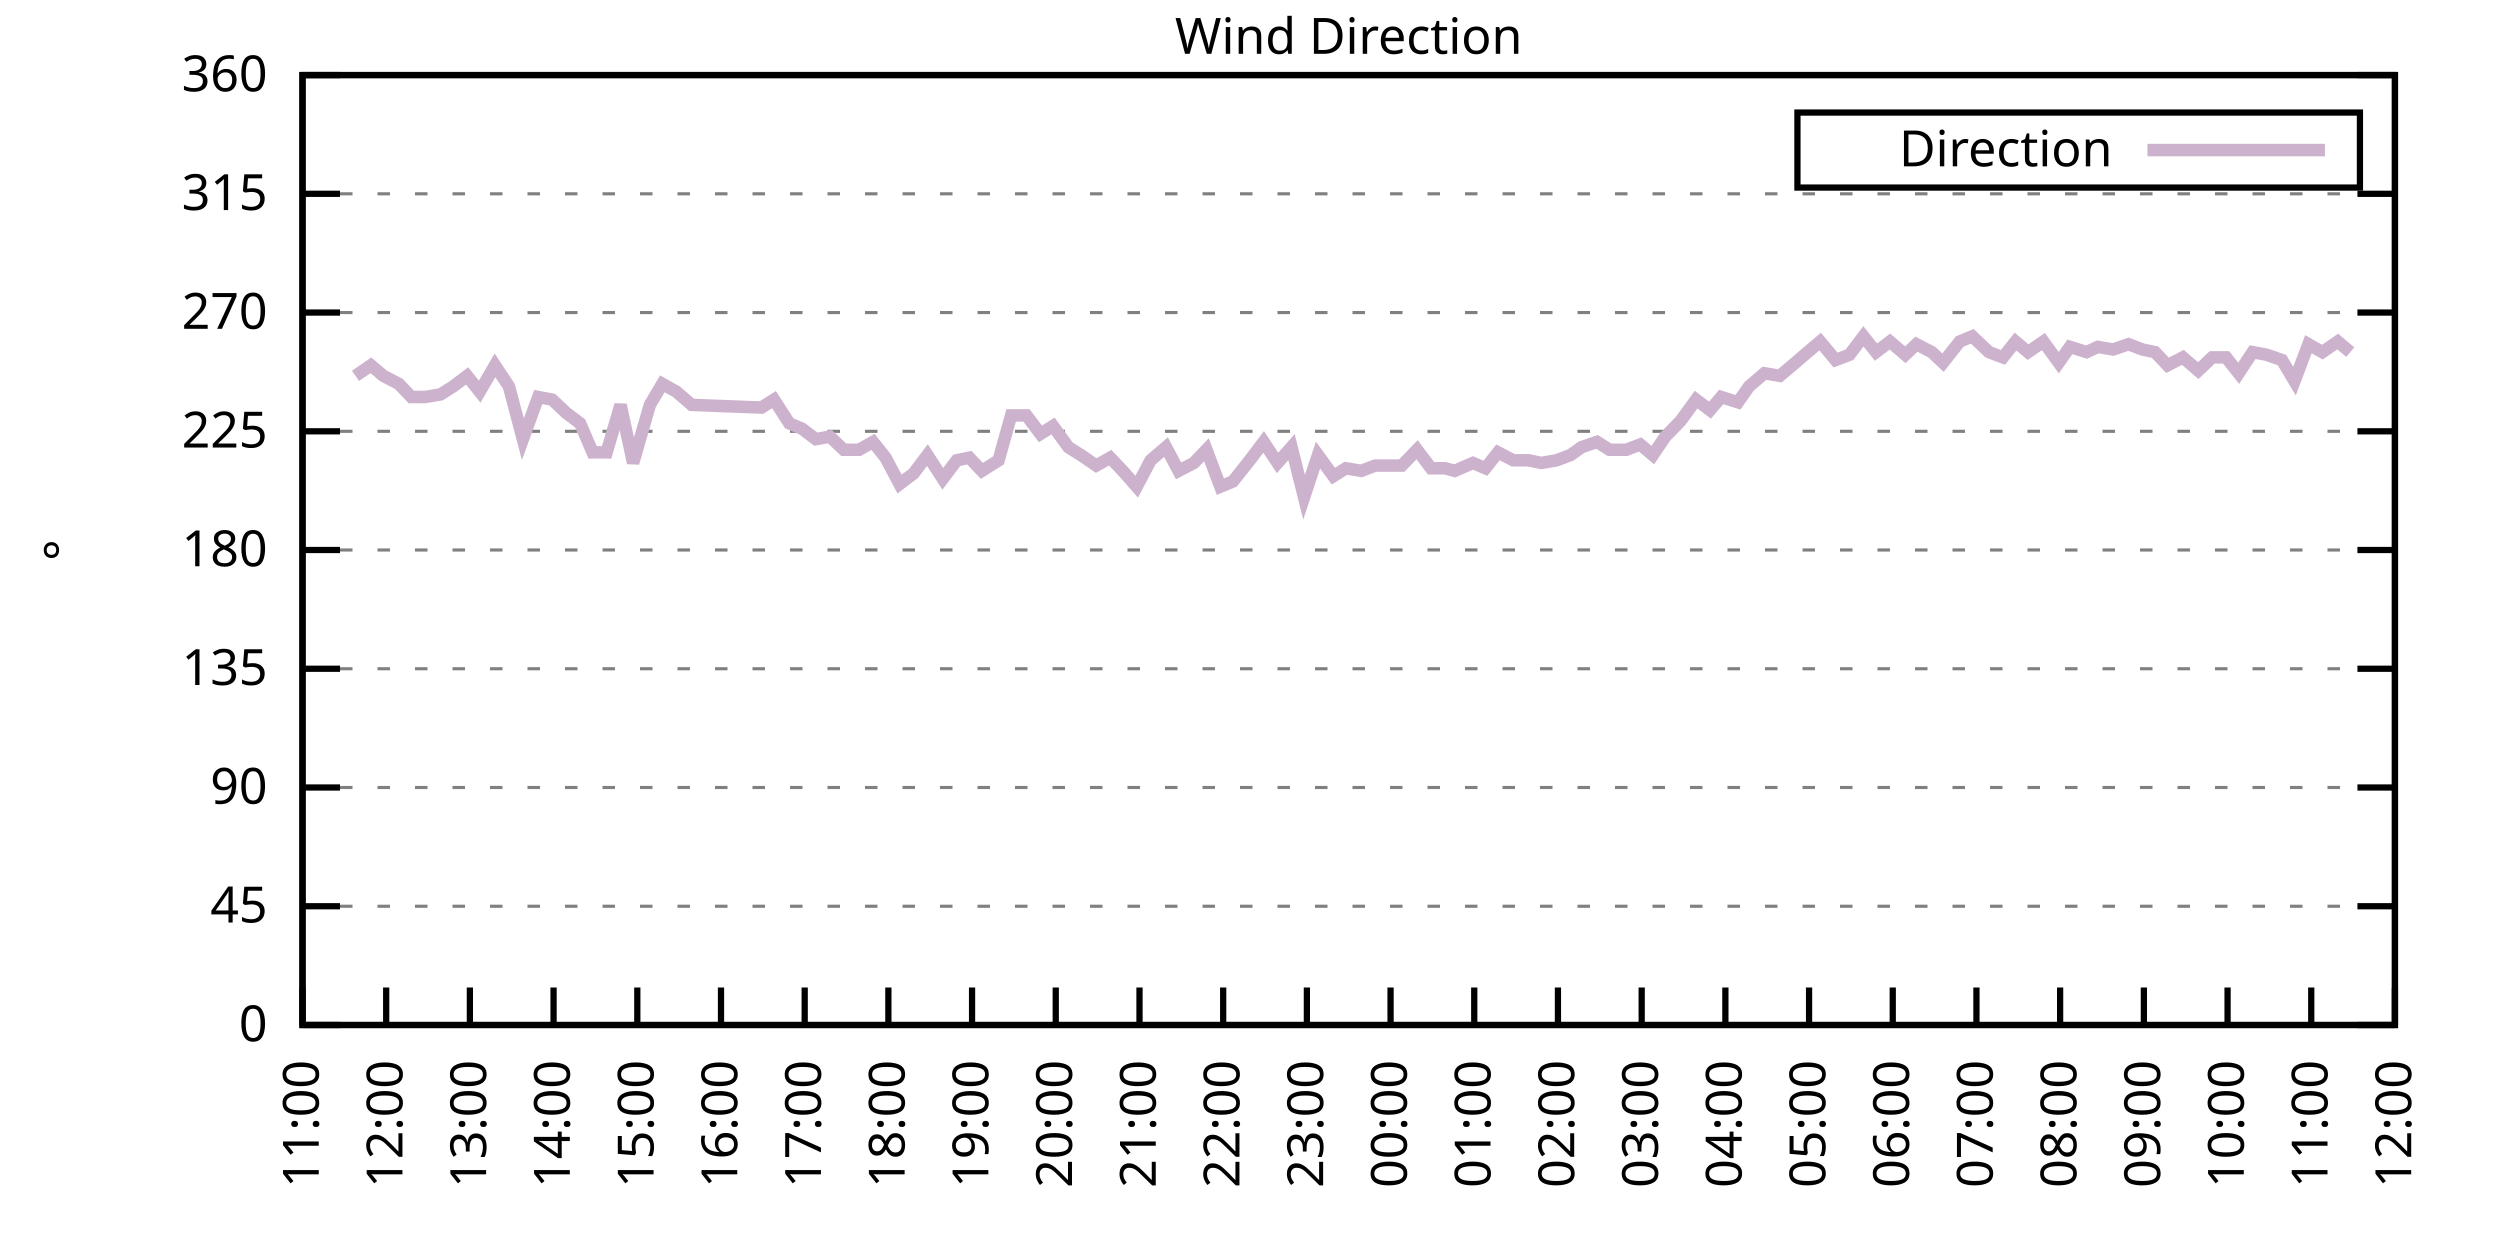
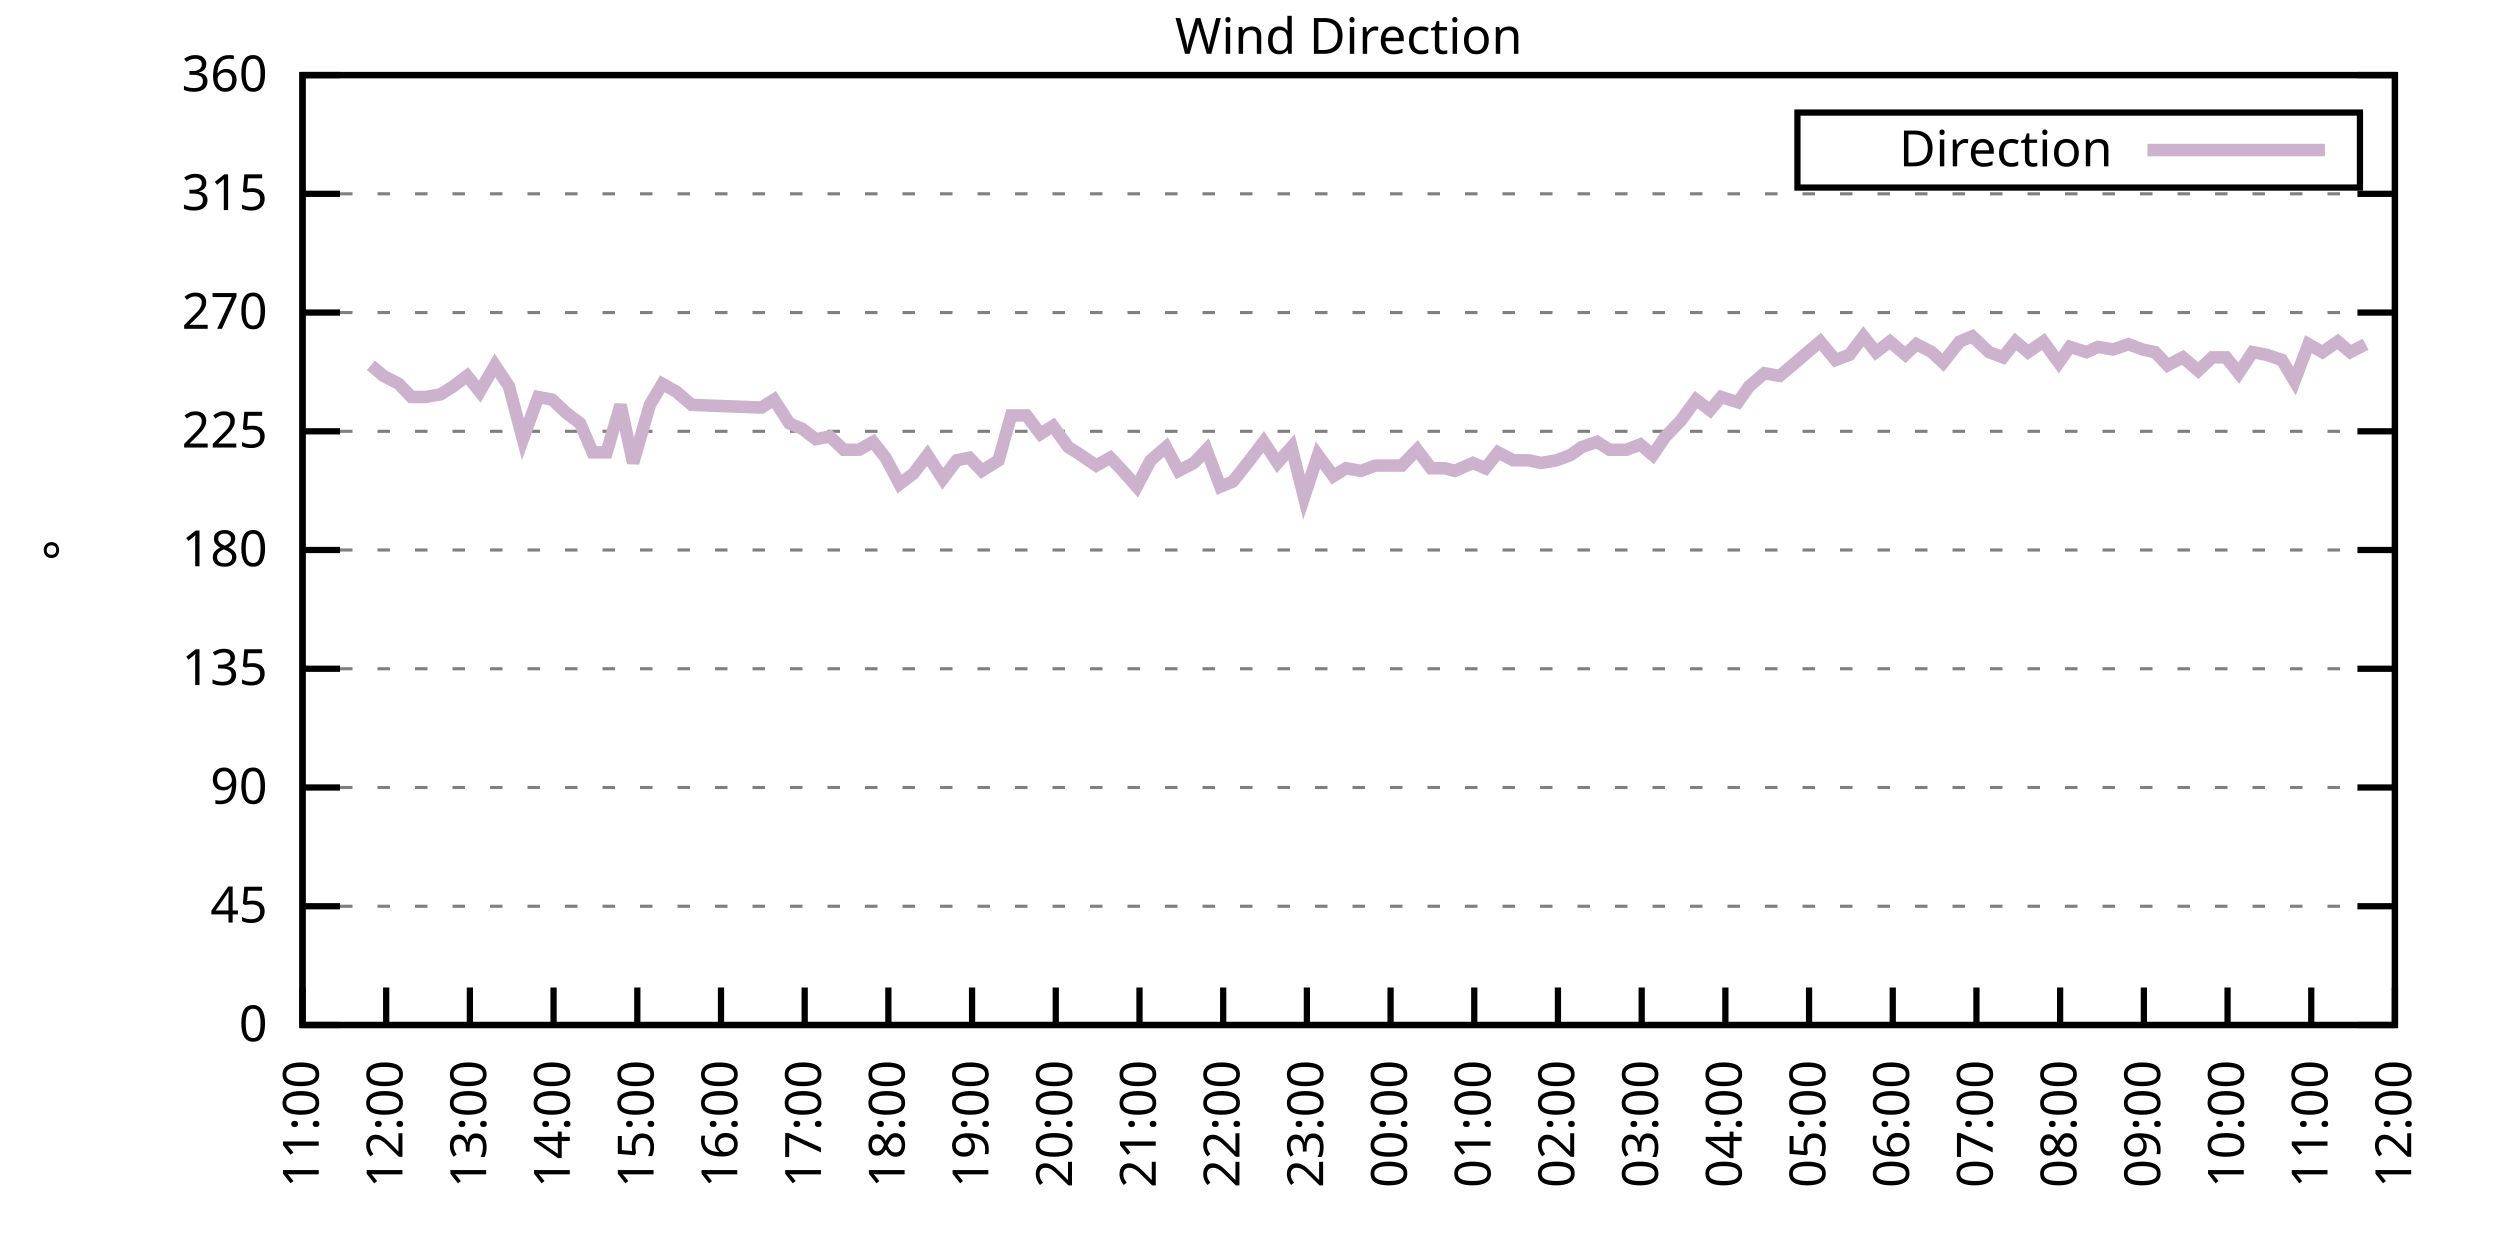
<svg xmlns="http://www.w3.org/2000/svg" xmlns:xlink="http://www.w3.org/1999/xlink" width="400" height="200" viewBox="0 0 400 200">
  <g id="gnuplot_canvas">
    <rect x="0" y="0" width="400" height="200" fill="none" />
    <defs>
      <circle id="gpDot" r="0.5" stroke-width="0.5" stroke="currentColor" />
      <path id="gpPt0" stroke-width="0.333" stroke="currentColor" d="M-1,0 h2 M0,-1 v2" />
      <path id="gpPt1" stroke-width="0.333" stroke="currentColor" d="M-1,-1 L1,1 M1,-1 L-1,1" />
      <path id="gpPt2" stroke-width="0.333" stroke="currentColor" d="M-1,0 L1,0 M0,-1 L0,1 M-1,-1 L1,1 M-1,1 L1,-1" />
      <rect id="gpPt3" stroke-width="0.333" stroke="currentColor" x="-1" y="-1" width="2" height="2" />
      <rect id="gpPt4" stroke-width="0.333" stroke="currentColor" fill="currentColor" x="-1" y="-1" width="2" height="2" />
      <circle id="gpPt5" stroke-width="0.333" stroke="currentColor" cx="0" cy="0" r="1" />
      <use xlink:href="#gpPt5" id="gpPt6" fill="currentColor" stroke="none" />
      <path id="gpPt7" stroke-width="0.333" stroke="currentColor" d="M0,-1.33 L-1.33,0.67 L1.33,0.67 z" />
      <use xlink:href="#gpPt7" id="gpPt8" fill="currentColor" stroke="none" />
      <use xlink:href="#gpPt7" id="gpPt9" stroke="currentColor" transform="rotate(180)" />
      <use xlink:href="#gpPt9" id="gpPt10" fill="currentColor" stroke="none" />
      <use xlink:href="#gpPt3" id="gpPt11" stroke="currentColor" transform="rotate(45)" />
      <use xlink:href="#gpPt11" id="gpPt12" fill="currentColor" stroke="none" />
      <path id="gpPt13" stroke-width="0.333" stroke="currentColor" d="M0,1.330 L1.265,0.411 L0.782,-1.067 L-0.782,-1.076 L-1.265,0.411 z" />
      <use xlink:href="#gpPt13" id="gpPt14" fill="currentColor" stroke="none" />
      <filter id="textbox" filterUnits="objectBoundingBox" x="0" y="0" height="1" width="1">
        <feFlood flood-color="white" flood-opacity="1" result="bgnd" />
        <feComposite in="SourceGraphic" in2="bgnd" operator="atop" />
      </filter>
      <filter id="greybox" filterUnits="objectBoundingBox" x="0" y="0" height="1" width="1">
        <feFlood flood-color="lightgrey" flood-opacity="1" result="grey" />
        <feComposite in="SourceGraphic" in2="grey" operator="atop" />
      </filter>
    </defs>
    <g fill="none" color="white" stroke="currentColor" stroke-width="1.00" stroke-linecap="butt" stroke-linejoin="miter">
</g>
    <g fill="none" color="black" stroke="currentColor" stroke-width="1.00" stroke-linecap="butt" stroke-linejoin="miter">
      <g stroke="none" shape-rendering="crispEdges">
        <polygon fill="rgb(255, 255, 255)" points="48.40,164.00 383.18,164.00 383.18,12.02 48.40,12.02 " />
      </g>
    </g>
    <g fill="none" color="black" stroke="currentColor" stroke-width="1.00" stroke-linecap="butt" stroke-linejoin="miter">
</g>
    <g fill="none" color="black" stroke="black" stroke-width="0.50" stroke-linecap="butt" stroke-linejoin="miter">
</g>
    <g fill="none" color="gray" stroke="currentColor" stroke-width="0.50" stroke-linecap="butt" stroke-linejoin="miter">
      <path stroke="gray" stroke-dasharray="2,4" class="gridline" d="M48.40,164.00 L383.19,164.00  " />
    </g>
    <g fill="none" color="gray" stroke="gray" stroke-width="1.00" stroke-linecap="butt" stroke-linejoin="miter">
</g>
    <g fill="none" color="black" stroke="currentColor" stroke-width="1.00" stroke-linecap="butt" stroke-linejoin="miter">
      <path stroke="black" d="M48.40,164.00 L54.40,164.00 M383.19,164.00 L377.19,164.00  " />
      <g transform="translate(42.80,166.60)" stroke="none" fill="black" font-family="Sans" font-size="8.00" text-anchor="end">
        <text>
          <tspan font-family="Sans"> 0</tspan>
        </text>
      </g>
    </g>
    <g fill="none" color="black" stroke="currentColor" stroke-width="1.00" stroke-linecap="butt" stroke-linejoin="miter">
</g>
    <g fill="none" color="black" stroke="black" stroke-width="0.50" stroke-linecap="butt" stroke-linejoin="miter">
</g>
    <g fill="none" color="gray" stroke="currentColor" stroke-width="0.50" stroke-linecap="butt" stroke-linejoin="miter">
      <path stroke="gray" stroke-dasharray="2,4" class="gridline" d="M48.40,145.00 L383.19,145.00  " />
    </g>
    <g fill="none" color="gray" stroke="gray" stroke-width="1.00" stroke-linecap="butt" stroke-linejoin="miter">
</g>
    <g fill="none" color="black" stroke="currentColor" stroke-width="1.00" stroke-linecap="butt" stroke-linejoin="miter">
      <path stroke="black" d="M48.40,145.00 L54.40,145.00 M383.19,145.00 L377.19,145.00  " />
      <g transform="translate(42.80,147.60)" stroke="none" fill="black" font-family="Sans" font-size="8.00" text-anchor="end">
        <text>
          <tspan font-family="Sans"> 45</tspan>
        </text>
      </g>
    </g>
    <g fill="none" color="black" stroke="currentColor" stroke-width="1.00" stroke-linecap="butt" stroke-linejoin="miter">
</g>
    <g fill="none" color="black" stroke="black" stroke-width="0.50" stroke-linecap="butt" stroke-linejoin="miter">
</g>
    <g fill="none" color="gray" stroke="currentColor" stroke-width="0.50" stroke-linecap="butt" stroke-linejoin="miter">
      <path stroke="gray" stroke-dasharray="2,4" class="gridline" d="M48.40,126.00 L383.19,126.00  " />
    </g>
    <g fill="none" color="gray" stroke="gray" stroke-width="1.00" stroke-linecap="butt" stroke-linejoin="miter">
</g>
    <g fill="none" color="black" stroke="currentColor" stroke-width="1.00" stroke-linecap="butt" stroke-linejoin="miter">
      <path stroke="black" d="M48.40,126.00 L54.40,126.00 M383.19,126.00 L377.19,126.00  " />
      <g transform="translate(42.80,128.60)" stroke="none" fill="black" font-family="Sans" font-size="8.00" text-anchor="end">
        <text>
          <tspan font-family="Sans"> 90</tspan>
        </text>
      </g>
    </g>
    <g fill="none" color="black" stroke="currentColor" stroke-width="1.00" stroke-linecap="butt" stroke-linejoin="miter">
</g>
    <g fill="none" color="black" stroke="black" stroke-width="0.50" stroke-linecap="butt" stroke-linejoin="miter">
</g>
    <g fill="none" color="gray" stroke="currentColor" stroke-width="0.50" stroke-linecap="butt" stroke-linejoin="miter">
      <path stroke="gray" stroke-dasharray="2,4" class="gridline" d="M48.40,107.00 L383.19,107.00  " />
    </g>
    <g fill="none" color="gray" stroke="gray" stroke-width="1.00" stroke-linecap="butt" stroke-linejoin="miter">
</g>
    <g fill="none" color="black" stroke="currentColor" stroke-width="1.00" stroke-linecap="butt" stroke-linejoin="miter">
      <path stroke="black" d="M48.40,107.00 L54.40,107.00 M383.19,107.00 L377.19,107.00  " />
      <g transform="translate(42.80,109.60)" stroke="none" fill="black" font-family="Sans" font-size="8.00" text-anchor="end">
        <text>
          <tspan font-family="Sans"> 135</tspan>
        </text>
      </g>
    </g>
    <g fill="none" color="black" stroke="currentColor" stroke-width="1.00" stroke-linecap="butt" stroke-linejoin="miter">
</g>
    <g fill="none" color="black" stroke="black" stroke-width="0.50" stroke-linecap="butt" stroke-linejoin="miter">
</g>
    <g fill="none" color="gray" stroke="currentColor" stroke-width="0.50" stroke-linecap="butt" stroke-linejoin="miter">
      <path stroke="gray" stroke-dasharray="2,4" class="gridline" d="M48.40,88.00 L383.19,88.00  " />
    </g>
    <g fill="none" color="gray" stroke="gray" stroke-width="1.00" stroke-linecap="butt" stroke-linejoin="miter">
</g>
    <g fill="none" color="black" stroke="currentColor" stroke-width="1.00" stroke-linecap="butt" stroke-linejoin="miter">
      <path stroke="black" d="M48.40,88.00 L54.40,88.00 M383.19,88.00 L377.19,88.00  " />
      <g transform="translate(42.80,90.60)" stroke="none" fill="black" font-family="Sans" font-size="8.00" text-anchor="end">
        <text>
          <tspan font-family="Sans"> 180</tspan>
        </text>
      </g>
    </g>
    <g fill="none" color="black" stroke="currentColor" stroke-width="1.00" stroke-linecap="butt" stroke-linejoin="miter">
</g>
    <g fill="none" color="black" stroke="black" stroke-width="0.50" stroke-linecap="butt" stroke-linejoin="miter">
</g>
    <g fill="none" color="gray" stroke="currentColor" stroke-width="0.50" stroke-linecap="butt" stroke-linejoin="miter">
      <path stroke="gray" stroke-dasharray="2,4" class="gridline" d="M48.40,69.01 L383.19,69.01  " />
    </g>
    <g fill="none" color="gray" stroke="gray" stroke-width="1.00" stroke-linecap="butt" stroke-linejoin="miter">
</g>
    <g fill="none" color="black" stroke="currentColor" stroke-width="1.00" stroke-linecap="butt" stroke-linejoin="miter">
      <path stroke="black" d="M48.40,69.01 L54.40,69.01 M383.19,69.01 L377.19,69.01  " />
      <g transform="translate(42.80,71.61)" stroke="none" fill="black" font-family="Sans" font-size="8.00" text-anchor="end">
        <text>
          <tspan font-family="Sans"> 225</tspan>
        </text>
      </g>
    </g>
    <g fill="none" color="black" stroke="currentColor" stroke-width="1.00" stroke-linecap="butt" stroke-linejoin="miter">
</g>
    <g fill="none" color="black" stroke="black" stroke-width="0.50" stroke-linecap="butt" stroke-linejoin="miter">
</g>
    <g fill="none" color="gray" stroke="currentColor" stroke-width="0.50" stroke-linecap="butt" stroke-linejoin="miter">
      <path stroke="gray" stroke-dasharray="2,4" class="gridline" d="M48.40,50.01 L383.19,50.01  " />
    </g>
    <g fill="none" color="gray" stroke="gray" stroke-width="1.00" stroke-linecap="butt" stroke-linejoin="miter">
</g>
    <g fill="none" color="black" stroke="currentColor" stroke-width="1.00" stroke-linecap="butt" stroke-linejoin="miter">
      <path stroke="black" d="M48.40,50.01 L54.40,50.01 M383.19,50.01 L377.19,50.01  " />
      <g transform="translate(42.80,52.61)" stroke="none" fill="black" font-family="Sans" font-size="8.00" text-anchor="end">
        <text>
          <tspan font-family="Sans"> 270</tspan>
        </text>
      </g>
    </g>
    <g fill="none" color="black" stroke="currentColor" stroke-width="1.00" stroke-linecap="butt" stroke-linejoin="miter">
</g>
    <g fill="none" color="black" stroke="black" stroke-width="0.50" stroke-linecap="butt" stroke-linejoin="miter">
</g>
    <g fill="none" color="gray" stroke="currentColor" stroke-width="0.50" stroke-linecap="butt" stroke-linejoin="miter">
      <path stroke="gray" stroke-dasharray="2,4" class="gridline" d="M48.40,31.01 L383.19,31.01  " />
    </g>
    <g fill="none" color="gray" stroke="gray" stroke-width="1.00" stroke-linecap="butt" stroke-linejoin="miter">
</g>
    <g fill="none" color="black" stroke="currentColor" stroke-width="1.00" stroke-linecap="butt" stroke-linejoin="miter">
      <path stroke="black" d="M48.40,31.01 L54.40,31.01 M383.19,31.01 L377.19,31.01  " />
      <g transform="translate(42.80,33.61)" stroke="none" fill="black" font-family="Sans" font-size="8.00" text-anchor="end">
        <text>
          <tspan font-family="Sans"> 315</tspan>
        </text>
      </g>
    </g>
    <g fill="none" color="black" stroke="currentColor" stroke-width="1.00" stroke-linecap="butt" stroke-linejoin="miter">
</g>
    <g fill="none" color="black" stroke="black" stroke-width="0.50" stroke-linecap="butt" stroke-linejoin="miter">
</g>
    <g fill="none" color="gray" stroke="currentColor" stroke-width="0.50" stroke-linecap="butt" stroke-linejoin="miter">
      <path stroke="gray" stroke-dasharray="2,4" class="gridline" d="M48.40,12.01 L383.19,12.01  " />
    </g>
    <g fill="none" color="gray" stroke="gray" stroke-width="1.00" stroke-linecap="butt" stroke-linejoin="miter">
</g>
    <g fill="none" color="black" stroke="currentColor" stroke-width="1.00" stroke-linecap="butt" stroke-linejoin="miter">
      <path stroke="black" d="M48.40,12.01 L54.40,12.01 M383.19,12.01 L377.19,12.01  " />
      <g transform="translate(42.80,14.61)" stroke="none" fill="black" font-family="Sans" font-size="8.00" text-anchor="end">
        <text>
          <tspan font-family="Sans"> 360</tspan>
        </text>
      </g>
    </g>
    <g fill="none" color="black" stroke="currentColor" stroke-width="1.00" stroke-linecap="butt" stroke-linejoin="miter">
      <path stroke="black" d="M48.40,164.00 L48.40,158.00  " />
      <g transform="translate(51.00,169.60) rotate(270.00)" stroke="none" fill="black" font-family="Sans" font-size="8.00" text-anchor="end">
        <text>
          <tspan font-family="Sans">11:00</tspan>
        </text>
      </g>
    </g>
    <g fill="none" color="black" stroke="currentColor" stroke-width="1.00" stroke-linecap="butt" stroke-linejoin="miter">
      <path stroke="black" d="M61.79,164.00 L61.79,158.00  " />
      <g transform="translate(64.39,169.60) rotate(270.00)" stroke="none" fill="black" font-family="Sans" font-size="8.00" text-anchor="end">
        <text>
          <tspan font-family="Sans">12:00</tspan>
        </text>
      </g>
    </g>
    <g fill="none" color="black" stroke="currentColor" stroke-width="1.00" stroke-linecap="butt" stroke-linejoin="miter">
      <path stroke="black" d="M75.18,164.00 L75.18,158.00  " />
      <g transform="translate(77.78,169.60) rotate(270.00)" stroke="none" fill="black" font-family="Sans" font-size="8.00" text-anchor="end">
        <text>
          <tspan font-family="Sans">13:00</tspan>
        </text>
      </g>
    </g>
    <g fill="none" color="black" stroke="currentColor" stroke-width="1.00" stroke-linecap="butt" stroke-linejoin="miter">
      <path stroke="black" d="M88.57,164.00 L88.57,158.00  " />
      <g transform="translate(91.17,169.60) rotate(270.00)" stroke="none" fill="black" font-family="Sans" font-size="8.00" text-anchor="end">
        <text>
          <tspan font-family="Sans">14:00</tspan>
        </text>
      </g>
    </g>
    <g fill="none" color="black" stroke="currentColor" stroke-width="1.00" stroke-linecap="butt" stroke-linejoin="miter">
      <path stroke="black" d="M101.97,164.00 L101.97,158.00  " />
      <g transform="translate(104.57,169.60) rotate(270.00)" stroke="none" fill="black" font-family="Sans" font-size="8.00" text-anchor="end">
        <text>
          <tspan font-family="Sans">15:00</tspan>
        </text>
      </g>
    </g>
    <g fill="none" color="black" stroke="currentColor" stroke-width="1.00" stroke-linecap="butt" stroke-linejoin="miter">
      <path stroke="black" d="M115.36,164.00 L115.36,158.00  " />
      <g transform="translate(117.96,169.60) rotate(270.00)" stroke="none" fill="black" font-family="Sans" font-size="8.00" text-anchor="end">
        <text>
          <tspan font-family="Sans">16:00</tspan>
        </text>
      </g>
    </g>
    <g fill="none" color="black" stroke="currentColor" stroke-width="1.00" stroke-linecap="butt" stroke-linejoin="miter">
      <path stroke="black" d="M128.75,164.00 L128.75,158.00  " />
      <g transform="translate(131.35,169.60) rotate(270.00)" stroke="none" fill="black" font-family="Sans" font-size="8.00" text-anchor="end">
        <text>
          <tspan font-family="Sans">17:00</tspan>
        </text>
      </g>
    </g>
    <g fill="none" color="black" stroke="currentColor" stroke-width="1.00" stroke-linecap="butt" stroke-linejoin="miter">
      <path stroke="black" d="M142.14,164.00 L142.14,158.00  " />
      <g transform="translate(144.74,169.60) rotate(270.00)" stroke="none" fill="black" font-family="Sans" font-size="8.00" text-anchor="end">
        <text>
          <tspan font-family="Sans">18:00</tspan>
        </text>
      </g>
    </g>
    <g fill="none" color="black" stroke="currentColor" stroke-width="1.00" stroke-linecap="butt" stroke-linejoin="miter">
      <path stroke="black" d="M155.53,164.00 L155.53,158.00  " />
      <g transform="translate(158.13,169.60) rotate(270.00)" stroke="none" fill="black" font-family="Sans" font-size="8.00" text-anchor="end">
        <text>
          <tspan font-family="Sans">19:00</tspan>
        </text>
      </g>
    </g>
    <g fill="none" color="black" stroke="currentColor" stroke-width="1.00" stroke-linecap="butt" stroke-linejoin="miter">
      <path stroke="black" d="M168.92,164.00 L168.92,158.00  " />
      <g transform="translate(171.52,169.60) rotate(270.00)" stroke="none" fill="black" font-family="Sans" font-size="8.00" text-anchor="end">
        <text>
          <tspan font-family="Sans">20:00</tspan>
        </text>
      </g>
    </g>
    <g fill="none" color="black" stroke="currentColor" stroke-width="1.00" stroke-linecap="butt" stroke-linejoin="miter">
      <path stroke="black" d="M182.32,164.00 L182.32,158.00  " />
      <g transform="translate(184.92,169.60) rotate(270.00)" stroke="none" fill="black" font-family="Sans" font-size="8.00" text-anchor="end">
        <text>
          <tspan font-family="Sans">21:00</tspan>
        </text>
      </g>
    </g>
    <g fill="none" color="black" stroke="currentColor" stroke-width="1.00" stroke-linecap="butt" stroke-linejoin="miter">
      <path stroke="black" d="M195.71,164.00 L195.71,158.00  " />
      <g transform="translate(198.31,169.60) rotate(270.00)" stroke="none" fill="black" font-family="Sans" font-size="8.00" text-anchor="end">
        <text>
          <tspan font-family="Sans">22:00</tspan>
        </text>
      </g>
    </g>
    <g fill="none" color="black" stroke="currentColor" stroke-width="1.00" stroke-linecap="butt" stroke-linejoin="miter">
      <path stroke="black" d="M209.10,164.00 L209.10,158.00  " />
      <g transform="translate(211.70,169.60) rotate(270.00)" stroke="none" fill="black" font-family="Sans" font-size="8.00" text-anchor="end">
        <text>
          <tspan font-family="Sans">23:00</tspan>
        </text>
      </g>
    </g>
    <g fill="none" color="black" stroke="currentColor" stroke-width="1.00" stroke-linecap="butt" stroke-linejoin="miter">
      <path stroke="black" d="M222.49,164.00 L222.49,158.00  " />
      <g transform="translate(225.09,169.60) rotate(270.00)" stroke="none" fill="black" font-family="Sans" font-size="8.00" text-anchor="end">
        <text>
          <tspan font-family="Sans">00:00</tspan>
        </text>
      </g>
    </g>
    <g fill="none" color="black" stroke="currentColor" stroke-width="1.00" stroke-linecap="butt" stroke-linejoin="miter">
      <path stroke="black" d="M235.88,164.00 L235.88,158.00  " />
      <g transform="translate(238.48,169.60) rotate(270.00)" stroke="none" fill="black" font-family="Sans" font-size="8.00" text-anchor="end">
        <text>
          <tspan font-family="Sans">01:00</tspan>
        </text>
      </g>
    </g>
    <g fill="none" color="black" stroke="currentColor" stroke-width="1.00" stroke-linecap="butt" stroke-linejoin="miter">
      <path stroke="black" d="M249.27,164.00 L249.27,158.00  " />
      <g transform="translate(251.87,169.60) rotate(270.00)" stroke="none" fill="black" font-family="Sans" font-size="8.00" text-anchor="end">
        <text>
          <tspan font-family="Sans">02:00</tspan>
        </text>
      </g>
    </g>
    <g fill="none" color="black" stroke="currentColor" stroke-width="1.00" stroke-linecap="butt" stroke-linejoin="miter">
      <path stroke="black" d="M262.67,164.00 L262.67,158.00  " />
      <g transform="translate(265.27,169.60) rotate(270.00)" stroke="none" fill="black" font-family="Sans" font-size="8.00" text-anchor="end">
        <text>
          <tspan font-family="Sans">03:00</tspan>
        </text>
      </g>
    </g>
    <g fill="none" color="black" stroke="currentColor" stroke-width="1.00" stroke-linecap="butt" stroke-linejoin="miter">
      <path stroke="black" d="M276.06,164.00 L276.06,158.00  " />
      <g transform="translate(278.66,169.60) rotate(270.00)" stroke="none" fill="black" font-family="Sans" font-size="8.00" text-anchor="end">
        <text>
          <tspan font-family="Sans">04:00</tspan>
        </text>
      </g>
    </g>
    <g fill="none" color="black" stroke="currentColor" stroke-width="1.00" stroke-linecap="butt" stroke-linejoin="miter">
      <path stroke="black" d="M289.45,164.00 L289.45,158.00  " />
      <g transform="translate(292.05,169.60) rotate(270.00)" stroke="none" fill="black" font-family="Sans" font-size="8.00" text-anchor="end">
        <text>
          <tspan font-family="Sans">05:00</tspan>
        </text>
      </g>
    </g>
    <g fill="none" color="black" stroke="currentColor" stroke-width="1.00" stroke-linecap="butt" stroke-linejoin="miter">
      <path stroke="black" d="M302.84,164.00 L302.84,158.00  " />
      <g transform="translate(305.44,169.60) rotate(270.00)" stroke="none" fill="black" font-family="Sans" font-size="8.00" text-anchor="end">
        <text>
          <tspan font-family="Sans">06:00</tspan>
        </text>
      </g>
    </g>
    <g fill="none" color="black" stroke="currentColor" stroke-width="1.00" stroke-linecap="butt" stroke-linejoin="miter">
      <path stroke="black" d="M316.23,164.00 L316.23,158.00  " />
      <g transform="translate(318.83,169.60) rotate(270.00)" stroke="none" fill="black" font-family="Sans" font-size="8.00" text-anchor="end">
        <text>
          <tspan font-family="Sans">07:00</tspan>
        </text>
      </g>
    </g>
    <g fill="none" color="black" stroke="currentColor" stroke-width="1.00" stroke-linecap="butt" stroke-linejoin="miter">
      <path stroke="black" d="M329.62,164.00 L329.62,158.00  " />
      <g transform="translate(332.22,169.60) rotate(270.00)" stroke="none" fill="black" font-family="Sans" font-size="8.00" text-anchor="end">
        <text>
          <tspan font-family="Sans">08:00</tspan>
        </text>
      </g>
    </g>
    <g fill="none" color="black" stroke="currentColor" stroke-width="1.00" stroke-linecap="butt" stroke-linejoin="miter">
      <path stroke="black" d="M343.02,164.00 L343.02,158.00  " />
      <g transform="translate(345.62,169.60) rotate(270.00)" stroke="none" fill="black" font-family="Sans" font-size="8.00" text-anchor="end">
        <text>
          <tspan font-family="Sans">09:00</tspan>
        </text>
      </g>
    </g>
    <g fill="none" color="black" stroke="currentColor" stroke-width="1.00" stroke-linecap="butt" stroke-linejoin="miter">
      <path stroke="black" d="M356.41,164.00 L356.41,158.00  " />
      <g transform="translate(359.01,169.60) rotate(270.00)" stroke="none" fill="black" font-family="Sans" font-size="8.00" text-anchor="end">
        <text>
          <tspan font-family="Sans">10:00</tspan>
        </text>
      </g>
    </g>
    <g fill="none" color="black" stroke="currentColor" stroke-width="1.00" stroke-linecap="butt" stroke-linejoin="miter">
      <path stroke="black" d="M369.80,164.00 L369.80,158.00  " />
      <g transform="translate(372.40,169.60) rotate(270.00)" stroke="none" fill="black" font-family="Sans" font-size="8.00" text-anchor="end">
        <text>
          <tspan font-family="Sans">11:00</tspan>
        </text>
      </g>
    </g>
    <g fill="none" color="black" stroke="currentColor" stroke-width="1.00" stroke-linecap="butt" stroke-linejoin="miter">
      <path stroke="black" d="M383.19,164.00 L383.19,158.00  " />
      <g transform="translate(385.79,169.60) rotate(270.00)" stroke="none" fill="black" font-family="Sans" font-size="8.00" text-anchor="end">
        <text>
          <tspan font-family="Sans">12:00</tspan>
        </text>
      </g>
    </g>
    <g fill="none" color="black" stroke="currentColor" stroke-width="1.00" stroke-linecap="butt" stroke-linejoin="miter">
</g>
    <g fill="none" color="black" stroke="currentColor" stroke-width="1.00" stroke-linecap="butt" stroke-linejoin="miter">
      <path stroke="black" d="M48.40,12.01 L48.40,164.00 L383.19,164.00 L383.19,12.01 L48.40,12.01 Z  " />
    </g>
    <g fill="none" color="black" stroke="currentColor" stroke-width="1.00" stroke-linecap="butt" stroke-linejoin="miter">
</g>
    <g fill="none" color="black" stroke="currentColor" stroke-width="1.00" stroke-linecap="butt" stroke-linejoin="miter">
      <path stroke="black" d="M287.59,30.01 L287.59,18.01 L377.59,18.01 L377.59,30.01 L287.59,30.01 Z  " />
    </g>
    <g id="Wind_direction_plot_1">
      <g fill="none" color="white" stroke="black" stroke-width="2.00" stroke-linecap="butt" stroke-linejoin="miter">
</g>
      <g fill="none" color="black" stroke="currentColor" stroke-width="2.00" stroke-linecap="butt" stroke-linejoin="miter">
        <g transform="translate(337.99,26.61)" stroke="none" fill="black" font-family="Sans" font-size="8.00" text-anchor="end">
          <text>
            <tspan font-family="Sans">Direction</tspan>
          </text>
        </g>
      </g>
      <g fill="none" color="black" stroke="currentColor" stroke-width="2.00" stroke-linecap="butt" stroke-linejoin="miter">
-         <path stroke="rgb(204, 178, 204)" d="M343.59,24.01 L371.99,24.01 M56.88,60.14 L59.34,58.45 L61.35,60.14 L63.80,61.41 L65.81,63.52 L68.04,63.52   L70.50,63.10 L72.50,61.83 L74.74,60.14 L76.75,62.67 L79.20,58.45 L81.43,61.83 L83.66,70.27 L86.12,63.52   L88.35,63.94 L90.58,66.05 L92.82,67.74 L94.82,72.38 L97.06,72.38 L99.29,64.78 L101.30,74.07 L103.98,64.78   L105.98,61.41 L108.22,62.67 L110.67,64.78 L121.83,65.21 L123.84,63.94 L126.29,67.74 L128.30,68.58 L130.54,70.27   L132.77,69.85 L135.00,71.96 L137.45,71.96 L139.69,70.70 L141.69,73.23 L143.93,77.45 L146.16,75.76 L148.39,72.81   L150.85,76.61 L153.08,73.65 L155.09,73.23 L157.10,75.34 L159.77,73.65 L161.78,66.47 L164.24,66.47 L166.47,69.43   L168.48,68.16 L170.93,71.54 L172.94,72.81 L175.40,74.49 L177.63,73.23 L179.64,75.34 L181.87,77.87 L184.10,73.65   L186.56,71.54 L188.57,75.34 L191.02,74.07 L193.03,71.96 L195.26,77.87 L197.27,77.03 L199.95,73.65 L202.18,70.70   L204.41,74.07 L206.64,71.54 L208.65,79.56 L210.88,72.81 L213.34,76.18 L215.35,74.92 L217.80,75.34 L220.04,74.49   L222.27,74.49 L224.28,74.49 L226.73,71.96 L228.96,74.92 L231.20,74.92 L232.76,75.34 L235.66,74.07 L237.67,74.92   L239.68,72.38 L242.13,73.65 L244.59,73.65 L246.60,74.07 L249.05,73.65 L251.28,72.81 L253.07,71.54 L255.52,70.70   L257.53,71.96 L260.21,71.96 L262.44,71.12 L264.45,72.81 L266.46,69.85 L268.92,67.32 L271.37,63.94 L273.60,65.63   L275.39,63.52 L278.07,64.36 L279.85,61.83 L282.31,59.72 L284.76,60.14 L286.77,58.45 L289.23,56.34 L291.23,54.65   L293.69,57.61 L295.92,56.76 L298.15,53.81 L300.16,56.34 L302.39,54.65 L304.85,56.76 L306.63,55.07 L309.09,56.34   L310.88,58.03 L313.55,54.65 L315.56,53.81 L318.24,56.34 L320.47,57.18 L322.48,54.65 L324.49,56.34 L326.95,54.65   L329.40,58.03 L331.19,55.50 L333.86,56.34 L335.65,55.50 L338.10,55.92 L340.56,55.07 L342.79,55.92 L344.80,56.34   L346.81,58.45 L349.26,57.18 L351.72,59.30 L353.95,57.18 L356.18,57.18 L358.19,59.72 L360.42,56.34 L362.66,56.76   L365.11,57.61 L367.12,60.98 L369.35,55.07 L371.58,56.34 L374.04,54.65 L376.05,56.34  " />
+         <path stroke="rgb(204, 178, 204)" d="M343.59,24.01 L371.99,24.01 M59.34,58.45 L61.35,60.14 L63.80,61.41 L65.81,63.52 L68.04,63.52 L70.50,63.10   L72.50,61.83 L74.74,60.14 L76.75,62.67 L79.20,58.45 L81.43,61.83 L83.66,70.27 L86.12,63.52 L88.35,63.94   L90.58,66.05 L92.82,67.74 L94.82,72.38 L97.06,72.38 L99.29,64.78 L101.30,74.07 L103.98,64.78 L105.98,61.41   L108.22,62.67 L110.67,64.78 L121.83,65.21 L123.84,63.94 L126.29,67.74 L128.30,68.58 L130.54,70.27 L132.77,69.85   L135.00,71.96 L137.45,71.96 L139.69,70.70 L141.69,73.23 L143.93,77.45 L146.16,75.76 L148.39,72.81 L150.85,76.61   L153.08,73.65 L155.09,73.23 L157.10,75.34 L159.77,73.65 L161.78,66.47 L164.24,66.47 L166.47,69.43 L168.48,68.16   L170.93,71.54 L172.94,72.81 L175.40,74.49 L177.63,73.23 L179.64,75.34 L181.87,77.87 L184.10,73.65 L186.56,71.54   L188.57,75.34 L191.02,74.07 L193.03,71.96 L195.26,77.87 L197.27,77.03 L199.95,73.65 L202.18,70.70 L204.41,74.07   L206.64,71.54 L208.65,79.56 L210.88,72.81 L213.34,76.18 L215.35,74.92 L217.80,75.34 L220.04,74.49 L222.27,74.49   L224.28,74.49 L226.73,71.96 L228.96,74.92 L231.20,74.92 L232.76,75.34 L235.66,74.07 L237.67,74.92 L239.68,72.38   L242.13,73.65 L244.59,73.65 L246.60,74.07 L249.05,73.65 L251.28,72.81 L253.07,71.54 L255.52,70.70 L257.53,71.96   L260.21,71.96 L262.44,71.12 L264.45,72.81 L266.46,69.85 L268.92,67.32 L271.37,63.94 L273.60,65.63 L275.39,63.52   L278.07,64.36 L279.85,61.83 L282.31,59.72 L284.76,60.14 L286.77,58.45 L289.23,56.34 L291.23,54.65 L293.69,57.61   L295.92,56.76 L298.15,53.81 L300.16,56.34 L302.39,54.65 L304.85,56.76 L306.63,55.07 L309.09,56.34 L310.88,58.03   L313.55,54.65 L315.56,53.81 L318.24,56.34 L320.47,57.18 L322.48,54.65 L324.49,56.34 L326.95,54.65 L329.40,58.03   L331.19,55.50 L333.86,56.34 L335.65,55.50 L338.10,55.92 L340.56,55.07 L342.79,55.92 L344.80,56.34 L346.81,58.45   L349.26,57.18 L351.72,59.30 L353.95,57.18 L356.18,57.18 L358.19,59.72 L360.42,56.34 L362.66,56.76 L365.11,57.61   L367.12,60.98 L369.35,55.07 L371.58,56.34 L374.04,54.65 L376.05,56.34 L378.50,55.07  " />
      </g>
    </g>
    <g fill="none" color="black" stroke="currentColor" stroke-width="2.00" stroke-linecap="butt" stroke-linejoin="miter">
</g>
    <g fill="none" color="black" stroke="black" stroke-width="1.00" stroke-linecap="butt" stroke-linejoin="miter">
</g>
    <g fill="none" color="black" stroke="currentColor" stroke-width="1.00" stroke-linecap="butt" stroke-linejoin="miter">
      <path stroke="black" d="M48.40,12.01 L48.40,164.00 L383.19,164.00 L383.19,12.01 L48.40,12.01 Z  " />
      <g transform="translate(12.80,88.01) rotate(270.00)" stroke="none" fill="black" font-family="Sans" font-size="8.00" text-anchor="middle">
        <text>
          <tspan font-family="Sans">°</tspan>
        </text>
      </g>
    </g>
    <g fill="none" color="black" stroke="currentColor" stroke-width="1.00" stroke-linecap="butt" stroke-linejoin="miter">
</g>
    <g fill="none" color="black" stroke="currentColor" stroke-width="1.00" stroke-linecap="butt" stroke-linejoin="miter">
      <g transform="translate(215.79,8.61)" stroke="none" fill="black" font-family="Sans" font-size="8.00" text-anchor="middle">
        <text>
          <tspan font-family="Sans">Wind Direction</tspan>
        </text>
      </g>
    </g>
    <g fill="none" color="black" stroke="currentColor" stroke-width="1.00" stroke-linecap="butt" stroke-linejoin="miter">
</g>
  </g>
</svg>
